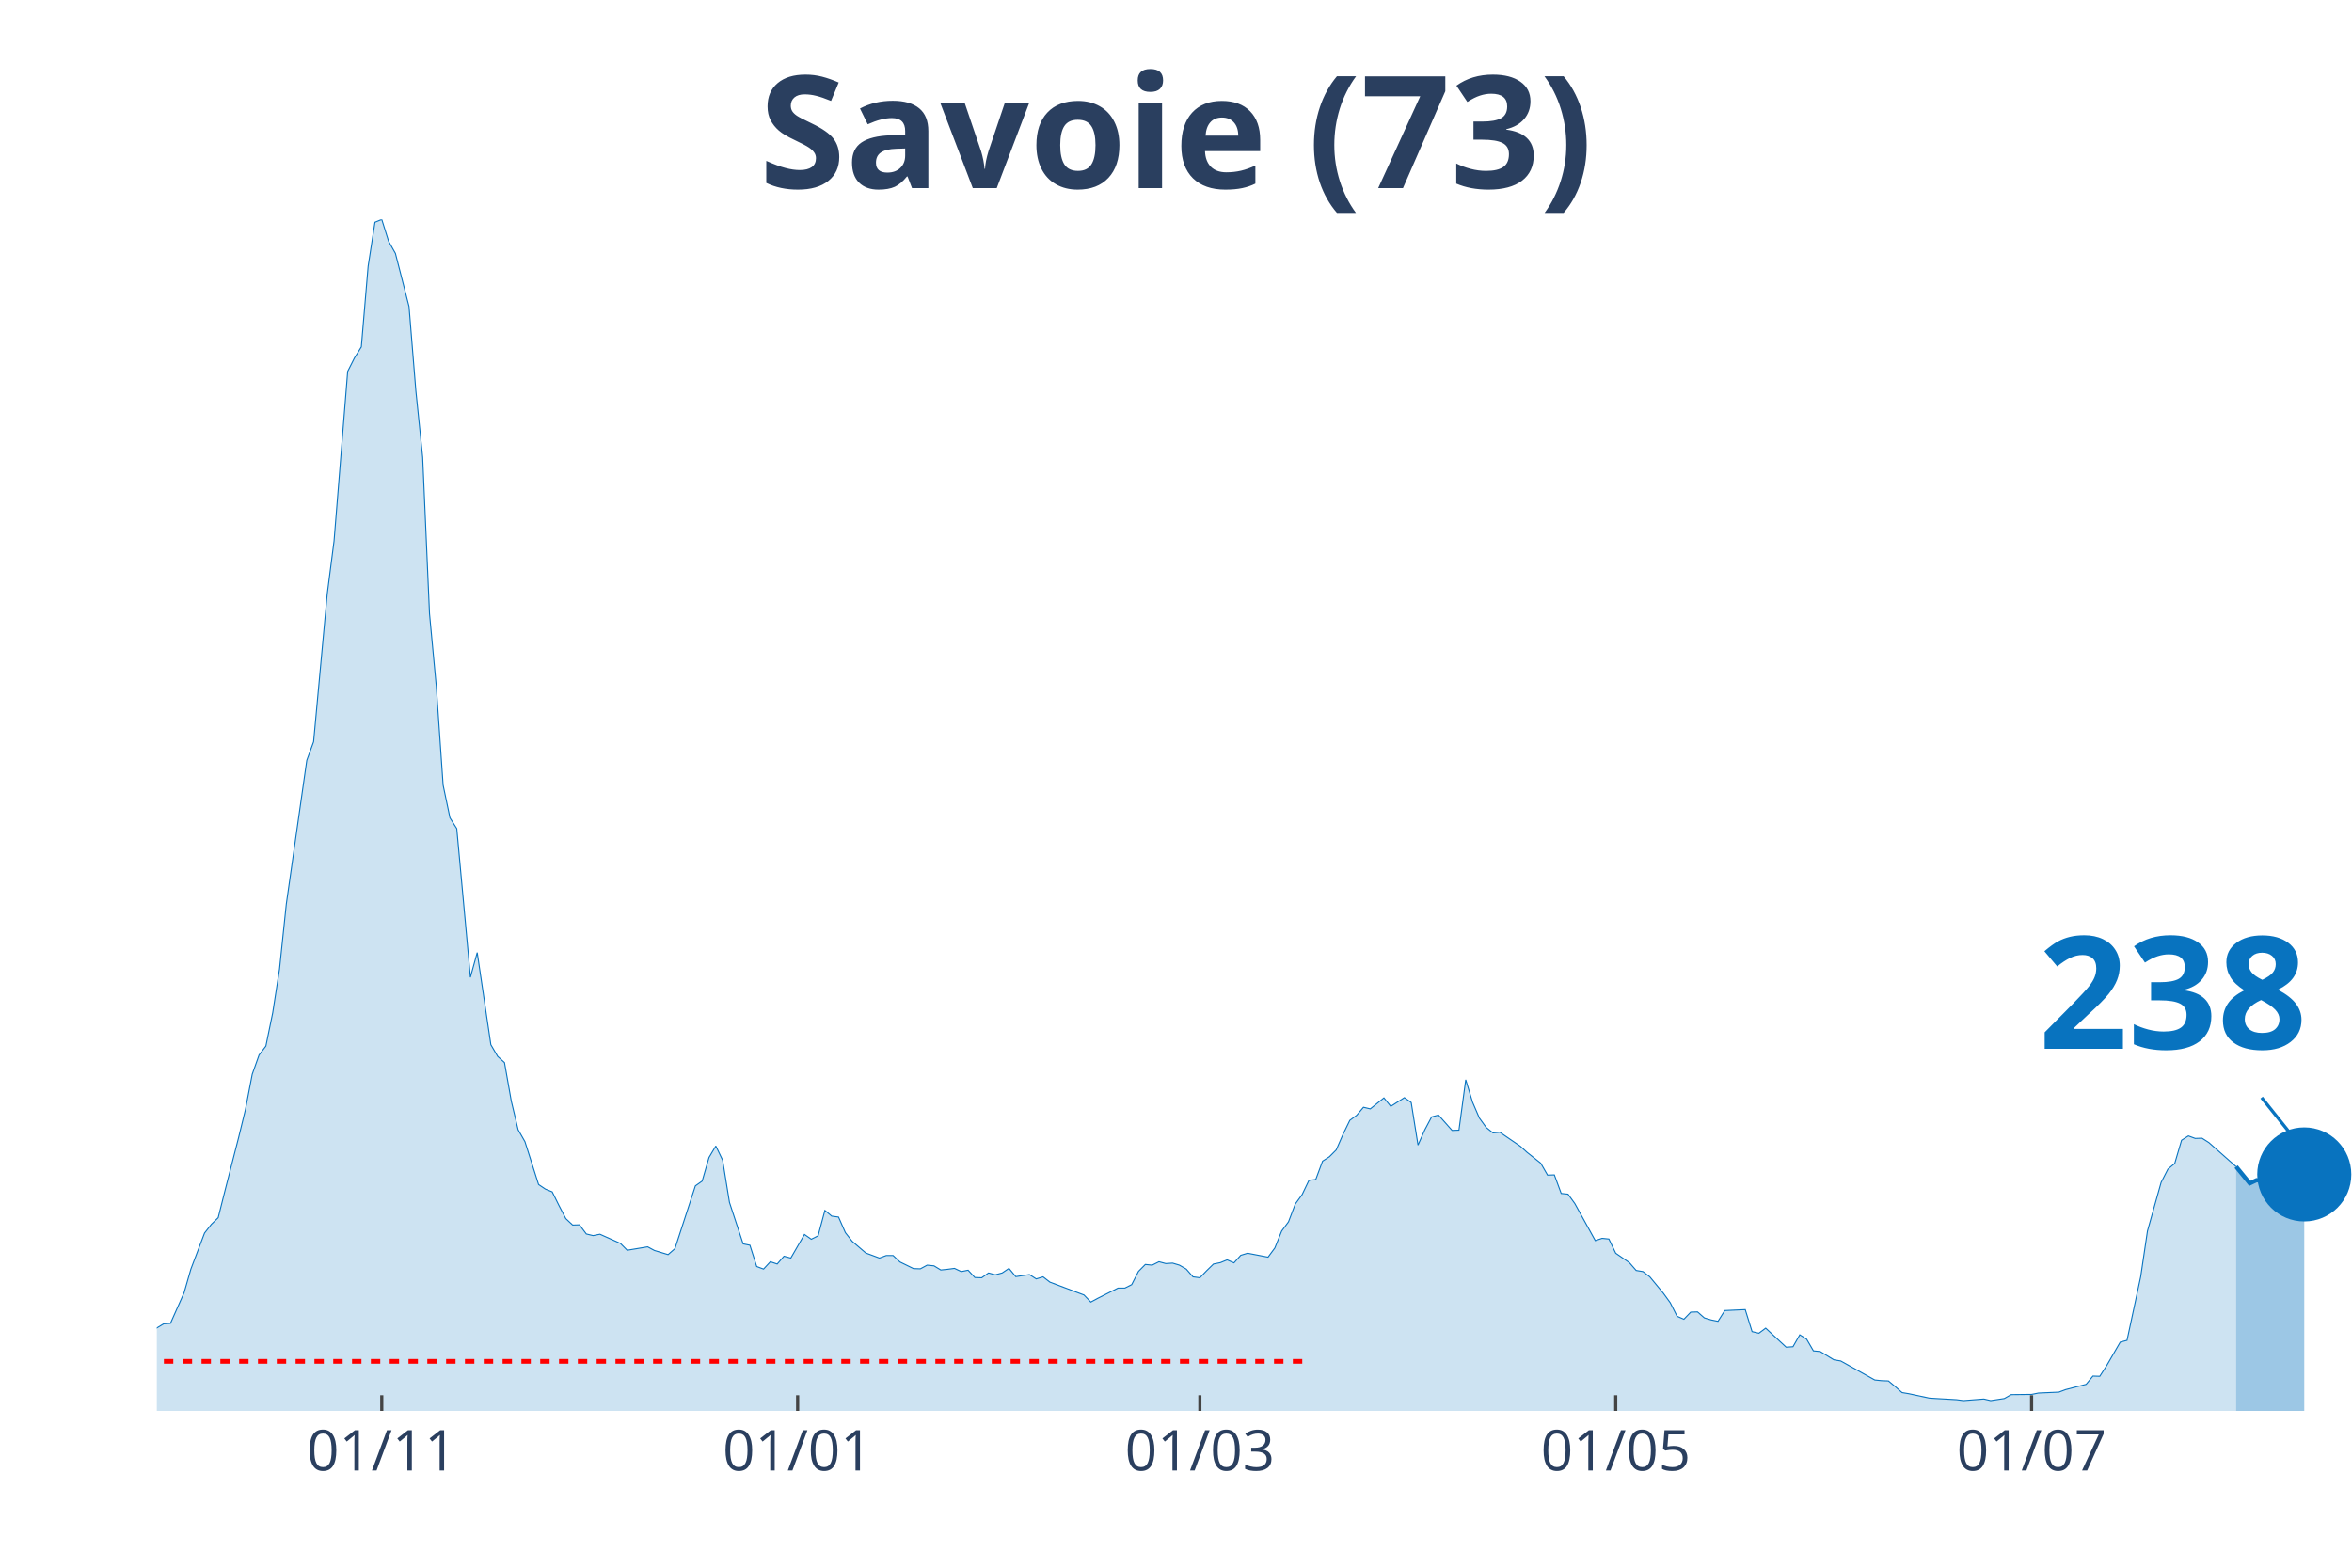
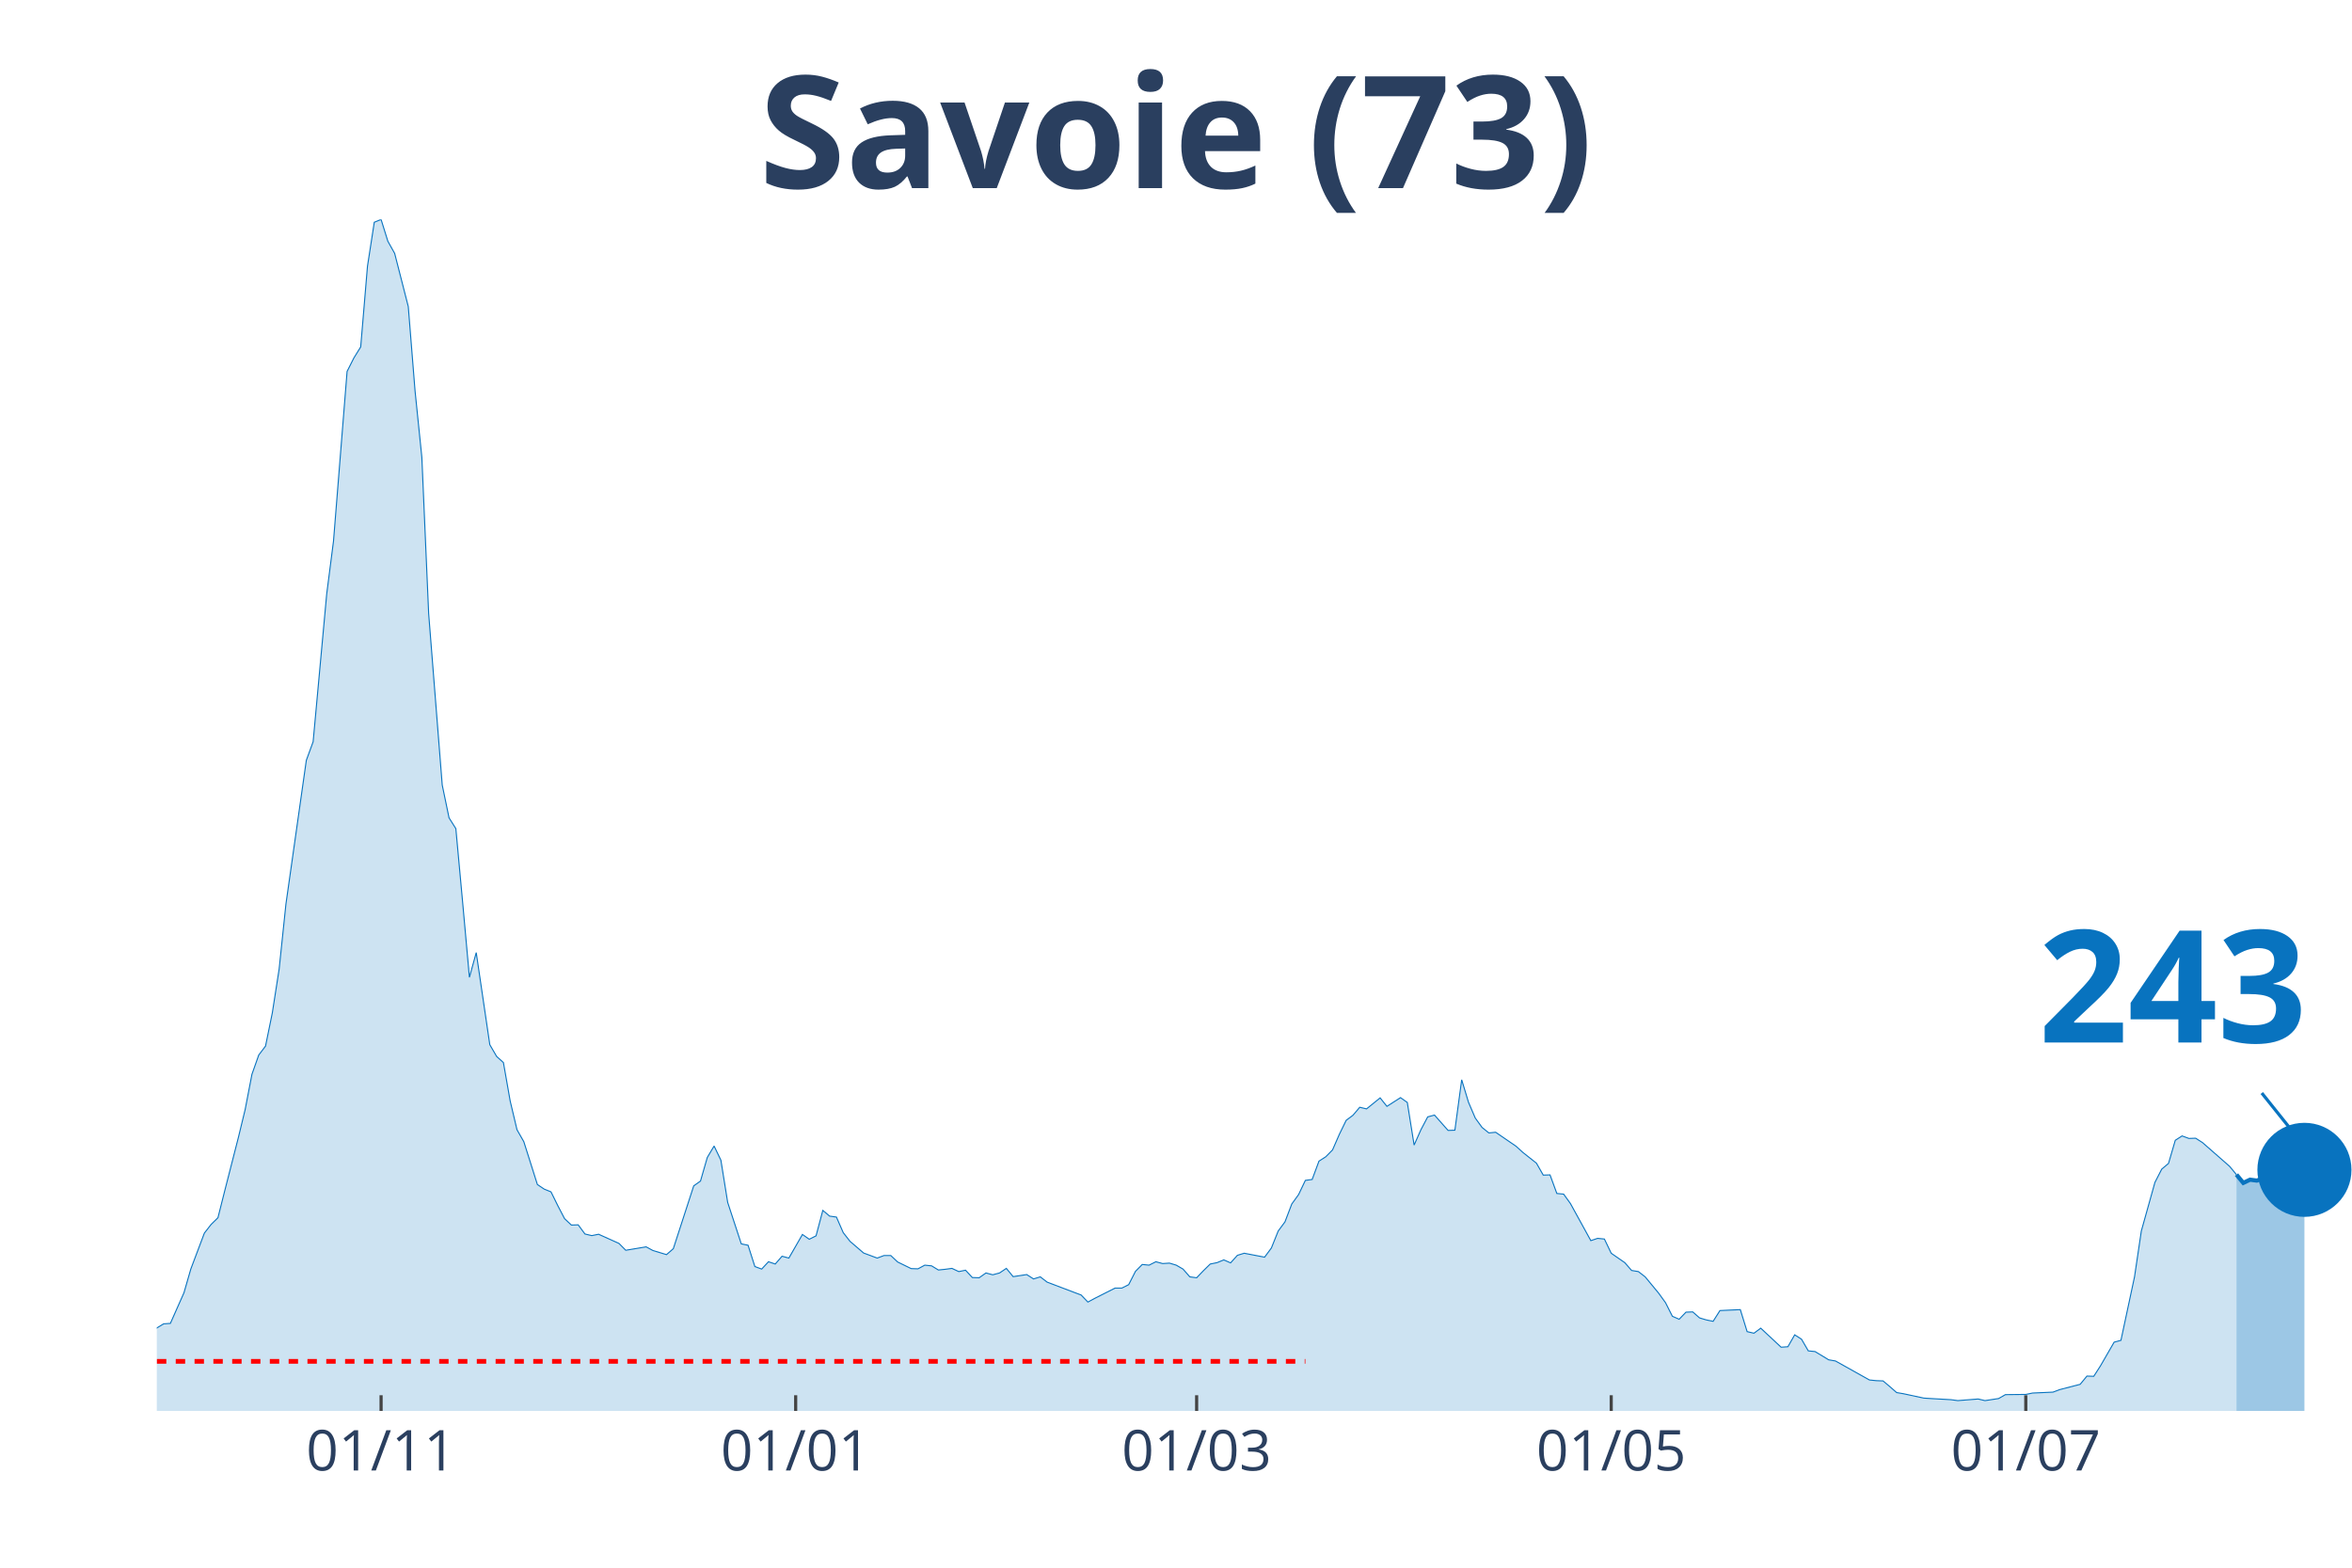
<svg xmlns="http://www.w3.org/2000/svg" class="main-svg" width="1125" height="750" style="" viewBox="0 0 750 500">
  <rect x="0" y="0" width="750" height="500" style="fill: rgb(0, 0, 0); fill-opacity: 0;" />
-   <defs id="defs-a2e89d">
+   <defs id="defs-19c43a">
    <g class="clips">
-       <clipPath id="clipa2e89dxyplot" class="plotclip">
+       <clipPath id="clip19c43axyplot" class="plotclip">
        <rect width="700" height="380" />
      </clipPath>
-       <clipPath class="axesclip" id="clipa2e89dx">
+       <clipPath class="axesclip" id="clip19c43ax">
        <rect x="50" y="0" width="700" height="500" />
      </clipPath>
-       <clipPath class="axesclip" id="clipa2e89dy">
+       <clipPath class="axesclip" id="clip19c43ay">
        <rect x="0" y="70" width="750" height="380" />
      </clipPath>
-       <clipPath class="axesclip" id="clipa2e89dxy">
+       <clipPath class="axesclip" id="clip19c43axy">
        <rect x="50" y="70" width="700" height="380" />
      </clipPath>
    </g>
    <g class="gradients" />
  </defs>
  <g class="bglayer">
    <rect class="bg" x="50" y="70" width="700" height="380" style="fill: rgb(0, 0, 0); fill-opacity: 0; stroke-width: 0;" />
  </g>
  <g class="layer-below">
    <g class="imagelayer" />
    <g class="shapelayer" />
  </g>
  <g class="cartesianlayer">
    <g class="subplot xy">
      <g class="layer-subplot">
        <g class="shapelayer" />
        <g class="imagelayer" />
      </g>
      <g class="gridlayer">
        <g class="x">
-           <path class="xgrid crisp" transform="translate(121.74,0)" d="M0,70v380" style="stroke: rgb(255, 255, 255); stroke-opacity: 1; stroke-width: 1px;" />
-           <path class="xgrid crisp" transform="translate(254.35,0)" d="M0,70v380" style="stroke: rgb(255, 255, 255); stroke-opacity: 1; stroke-width: 1px;" />
-           <path class="xgrid crisp" transform="translate(382.61,0)" d="M0,70v380" style="stroke: rgb(255, 255, 255); stroke-opacity: 1; stroke-width: 1px;" />
-           <path class="xgrid crisp" transform="translate(515.22,0)" d="M0,70v380" style="stroke: rgb(255, 255, 255); stroke-opacity: 1; stroke-width: 1px;" />
-           <path class="xgrid crisp" transform="translate(647.83,0)" d="M0,70v380" style="stroke: rgb(255, 255, 255); stroke-opacity: 1; stroke-width: 1px;" />
+           <path class="xgrid crisp" transform="translate(121.52,0)" d="M0,70v380" style="stroke: rgb(255, 255, 255); stroke-opacity: 1; stroke-width: 1px;" />
+           <path class="xgrid crisp" transform="translate(253.72,0)" d="M0,70v380" style="stroke: rgb(255, 255, 255); stroke-opacity: 1; stroke-width: 1px;" />
+           <path class="xgrid crisp" transform="translate(381.58,0)" d="M0,70v380" style="stroke: rgb(255, 255, 255); stroke-opacity: 1; stroke-width: 1px;" />
+           <path class="xgrid crisp" transform="translate(513.78,0)" d="M0,70v380" style="stroke: rgb(255, 255, 255); stroke-opacity: 1; stroke-width: 1px;" />
+           <path class="xgrid crisp" transform="translate(645.98,0)" d="M0,70v380" style="stroke: rgb(255, 255, 255); stroke-opacity: 1; stroke-width: 1px;" />
        </g>
        <g class="y" />
      </g>
      <g class="zerolinelayer" />
      <path class="xlines-below" />
      <path class="ylines-below" />
      <g class="overlines-below" />
      <g class="xaxislayer-below" />
      <g class="yaxislayer-below" />
      <g class="overaxes-below" />
-       <g class="plot" transform="translate(50, 70)" clip-path="url('#clipa2e89dxyplot')">
+       <g class="plot" transform="translate(50, 70)" clip-path="url('#clip19c43axyplot')">
        <g class="scatterlayer mlayer">
-           <g class="trace scatter tracebdf450" style="stroke-miterlimit: 2;">
+           <g class="trace scatter trace22bec3" style="stroke-miterlimit: 2;">
            <g class="fills">
              <g>
-                 <path class="js-fill" d="M663.04,380L-295.65,380L-295.65,378.76L-130.43,377.66L-128.26,377.51L-117.39,376.64L-115.22,377.08L-97.83,376.93L-95.65,376.86L-78.26,373.42L-76.09,371.45L-69.57,370.13L-67.39,369.04L-63.04,367.5L-60.87,368.23L-54.35,368.6L-52.17,369.62L-47.83,368.52L-45.65,367.94L-39.13,365.97L-36.96,363.55L-32.61,361.65L-30.43,361.29L-19.57,360.19L-17.39,359.53L-13.04,359.32L-10.87,359.39L-6.52,357.93L-4.35,357.12L-2.17,356.98L0,353.54L2.17,352.23L4.35,352.08L8.7,342.29L10.87,334.76L15.22,323.28L17.39,320.5L19.57,318.38L21.74,309.76L26.09,292.8L28.26,283.89L30.43,272.63L32.61,266.49L34.78,263.64L36.96,253.04L39.13,239.08L41.3,218.32L47.83,172.49L50,166.57L54.35,119.43L56.52,102.55L60.87,48.46L63.04,44.15L65.22,40.64L67.39,14.91L69.57,0.88L71.74,0L73.91,6.94L76.09,10.82L80.43,27.77L82.61,54.67L84.78,75.87L86.96,125.72L89.13,148.96L91.3,180.39L93.48,190.84L95.65,194.28L100,241.71L102.17,233.82L106.52,263.2L108.7,266.93L110.87,268.9L113.04,281.18L115.22,290.32L117.39,294.12L121.74,307.79L123.91,309.25L126.09,310.13L128.26,314.51L130.43,318.68L132.61,320.72L134.78,320.65L136.96,323.57L139.13,324.09L141.3,323.65L147.83,326.57L150,328.76L156.52,327.67L158.7,328.84L163.04,330.15L165.22,328.25L171.74,308.22L173.91,306.69L176.09,299.16L178.26,295.51L180.43,300.04L182.61,313.49L186.96,326.72L189.13,327.16L191.3,333.95L193.48,334.76L195.65,332.42L197.83,333.15L200,330.66L202.17,331.25L206.52,323.72L208.7,325.25L210.87,324.16L213.04,316.05L215.22,317.87L217.39,318.17L219.57,323.14L221.74,325.91L226.09,329.64L228.26,330.44L230.43,331.25L232.61,330.44L234.78,330.44L236.96,332.49L241.3,334.61L243.48,334.68L245.65,333.51L247.83,333.73L250,335.05L252.17,334.83L254.35,334.54L256.52,335.56L258.7,335.12L260.87,337.46L263.04,337.53L265.22,336L267.39,336.58L269.57,336L271.74,334.54L273.91,337.17L278.26,336.51L280.43,337.9L282.61,337.24L284.78,338.92L293.48,342.21L295.65,343.02L297.83,345.28L300,344.11L306.52,340.82L308.7,340.82L310.87,339.73L313.04,335.49L315.22,333.29L317.39,333.51L319.57,332.42L321.74,333L323.91,332.86L326.09,333.51L328.26,334.76L330.43,337.24L332.61,337.53L334.78,335.27L336.96,333.15L339.13,332.71L341.3,331.83L343.48,332.78L345.65,330.37L347.83,329.71L354.35,330.96L356.52,328.03L358.7,322.62L360.87,319.7L363.04,314L365.22,311L367.39,306.47L369.57,306.18L371.74,300.33L373.91,298.94L376.09,296.75L378.26,291.78L380.43,287.32L382.61,285.71L384.78,283.15L386.96,283.67L391.3,280.16L393.48,282.86L397.83,280.08L400,281.62L402.17,295.21L404.35,290.32L406.52,286.22L408.7,285.64L413.04,290.54L415.22,290.46L417.39,274.38L419.57,281.55L421.74,286.59L423.91,289.59L426.09,291.34L428.26,291.12L434.78,295.58L436.96,297.55L441.3,300.99L443.48,304.79L445.65,304.72L447.83,310.64L450,310.86L452.17,313.85L458.7,325.69L460.87,324.96L463.04,325.18L465.22,329.71L469.57,332.71L471.74,335.2L473.91,335.56L476.09,337.24L480.43,342.5L482.61,345.5L484.78,349.81L486.96,350.76L489.13,348.5L491.3,348.42L493.48,350.33L495.65,350.98L497.83,351.42L500,347.99L506.52,347.69L508.7,354.71L510.87,355.22L513.04,353.61L519.57,359.68L521.74,359.53L523.91,355.73L526.09,357.12L528.26,360.85L530.43,361.07L534.78,363.7L536.96,364.07L547.83,370.13L550,370.35L552.17,370.43L554.35,372.25L556.52,374.15L558.7,374.52L565.22,375.91L567.39,376.05L573.91,376.42L576.09,376.71L582.61,376.2L584.78,376.71L589.13,376.05L591.3,374.81L597.83,374.74L600,374.3L606.52,374.01L608.7,373.2L615.22,371.52L617.39,368.89L619.57,368.96L621.74,365.6L626.09,358.07L628.26,357.49L632.61,337.24L634.78,322.62L639.13,307.13L641.3,302.89L643.48,301.06L645.65,293.68L647.83,292.29L650,293.09L652.17,293.02L654.35,294.41L663.04,302.09" style="fill: rgb(8, 115, 191); fill-opacity: 0.2; stroke-width: 0;" />
+                 <path class="js-fill" d="M663.16,380L-294.74,380L-294.74,378.76L-130.03,377.66L-127.86,377.51L-117.03,376.64L-114.86,377.08L-97.52,376.93L-95.36,376.86L-78.02,373.42L-75.85,371.45L-69.35,370.13L-67.18,369.04L-62.85,367.5L-60.68,368.23L-54.18,368.6L-52.01,369.62L-47.68,368.52L-45.51,367.94L-39.01,365.97L-36.84,363.55L-32.51,361.65L-30.34,361.29L-19.5,360.19L-17.34,359.53L-13,359.32L-10.84,359.39L-6.5,357.93L-4.33,357.12L-2.17,356.98L0,353.54L2.17,352.23L4.33,352.08L8.67,342.29L10.84,334.76L15.17,323.28L17.34,320.5L19.5,318.38L21.67,309.76L26.01,292.8L28.17,283.89L30.34,272.63L32.51,266.49L34.67,263.64L36.84,253.04L39.01,239.08L41.18,218.32L47.68,172.49L49.85,166.57L54.18,119.43L56.35,102.55L60.68,48.46L62.85,44.15L65.02,40.64L67.18,14.91L69.35,0.88L71.52,0L73.68,6.94L75.85,10.82L80.19,27.77L82.35,54.67L84.52,75.87L86.69,125.72L91.02,180.39L93.19,190.84L95.36,194.28L97.52,217.74L99.69,241.71L101.86,233.82L106.19,263.2L108.36,266.93L110.53,268.9L112.69,281.18L114.86,290.32L117.03,294.12L121.36,307.79L123.53,309.25L125.7,310.13L127.86,314.51L130.03,318.68L132.2,320.72L134.37,320.65L136.53,323.57L138.7,324.09L140.87,323.65L147.37,326.57L149.54,328.76L156.04,327.67L158.2,328.84L162.54,330.15L164.71,328.25L171.21,308.22L173.37,306.69L175.54,299.16L177.71,295.51L179.88,300.04L182.04,313.49L186.38,326.72L188.54,327.16L190.71,333.95L192.88,334.76L195.05,332.42L197.21,333.15L199.38,330.66L201.55,331.25L205.88,323.72L208.05,325.25L210.22,324.16L212.38,316.05L214.55,317.87L216.72,318.17L218.89,323.14L221.05,325.91L225.39,329.64L227.55,330.44L229.72,331.25L231.89,330.44L234.06,330.44L236.22,332.49L240.56,334.61L242.72,334.68L244.89,333.51L247.06,333.73L249.23,335.05L251.39,334.83L253.56,334.54L255.73,335.56L257.89,335.12L260.06,337.46L262.23,337.53L264.4,336L266.56,336.58L268.73,336L270.9,334.54L273.07,337.17L277.4,336.51L279.57,337.9L281.73,337.24L283.9,338.92L292.57,342.21L294.74,343.02L296.9,345.28L299.07,344.11L305.57,340.82L307.74,340.82L309.91,339.73L312.07,335.49L314.24,333.29L316.41,333.51L318.58,332.42L320.74,333L322.91,332.86L325.08,333.51L327.24,334.76L329.41,337.24L331.58,337.53L333.75,335.27L335.91,333.15L338.08,332.71L340.25,331.83L342.41,332.78L344.58,330.37L346.75,329.71L353.25,330.96L355.42,328.03L357.59,322.62L359.75,319.7L361.92,314L364.09,311L366.25,306.47L368.42,306.18L370.59,300.33L372.76,298.94L374.92,296.75L377.09,291.78L379.26,287.32L381.42,285.71L383.59,283.15L385.76,283.67L390.09,280.16L392.26,282.86L396.59,280.08L398.76,281.62L400.93,295.21L403.1,290.32L405.26,286.22L407.43,285.64L411.76,290.54L413.93,290.46L416.1,274.38L418.27,281.55L420.43,286.59L422.6,289.59L424.77,291.34L426.93,291.12L433.44,295.58L435.6,297.55L439.94,300.99L442.11,304.79L444.27,304.72L446.44,310.64L448.61,310.86L450.77,313.85L457.28,325.69L459.44,324.96L461.61,325.18L463.78,329.71L468.11,332.71L470.28,335.2L472.45,335.56L474.61,337.24L478.95,342.5L481.11,345.5L483.28,349.81L485.45,350.76L487.62,348.5L489.78,348.42L491.95,350.33L494.12,350.98L496.28,351.42L498.45,347.99L504.95,347.69L507.12,354.71L509.29,355.22L511.46,353.61L517.96,359.68L520.12,359.53L522.29,355.73L524.46,357.12L526.63,360.85L528.79,361.07L533.13,363.7L535.29,364.07L546.13,370.13L548.3,370.35L550.46,370.43L552.63,372.25L554.8,374.15L556.97,374.52L563.47,375.91L565.63,376.05L572.14,376.42L574.3,376.71L580.8,376.2L582.97,376.71L587.31,376.05L589.47,374.81L595.98,374.74L598.14,374.3L604.64,374.01L606.81,373.2L613.31,371.52L615.48,368.89L617.65,368.96L619.81,365.6L624.15,358.07L626.32,357.49L630.65,337.24L632.82,322.62L637.15,307.13L639.32,302.89L641.49,301.06L643.65,293.68L645.82,292.29L647.99,293.09L650.15,293.02L652.32,294.41L660.99,302.01L663.16,304.64" style="fill: rgb(8, 115, 191); fill-opacity: 0.2; stroke-width: 0;" />
              </g>
            </g>
            <g class="errorbars" />
            <g class="lines">
-               <path class="js-line" d="M-295.65,378.76L-130.43,377.66L-128.26,377.51L-117.39,376.64L-115.22,377.08L-97.83,376.93L-95.65,376.86L-78.26,373.42L-76.09,371.45L-69.57,370.13L-67.39,369.04L-63.04,367.5L-60.87,368.23L-54.35,368.6L-52.17,369.62L-47.83,368.52L-45.65,367.94L-39.13,365.97L-36.96,363.55L-32.61,361.65L-30.43,361.29L-19.57,360.19L-17.39,359.53L-13.04,359.32L-10.87,359.39L-6.52,357.93L-4.35,357.12L-2.17,356.98L0,353.54L2.17,352.23L4.35,352.08L8.7,342.29L10.87,334.76L15.22,323.28L17.39,320.5L19.57,318.38L21.74,309.76L26.09,292.8L28.26,283.89L30.43,272.63L32.61,266.49L34.78,263.64L36.96,253.04L39.13,239.08L41.3,218.32L47.83,172.49L50,166.57L54.35,119.43L56.52,102.55L60.87,48.46L63.04,44.15L65.22,40.64L67.39,14.91L69.57,0.88L71.74,0L73.91,6.94L76.09,10.82L80.43,27.77L82.61,54.67L84.78,75.87L86.96,125.72L89.13,148.96L91.3,180.39L93.48,190.84L95.65,194.28L100,241.71L102.17,233.82L106.52,263.2L108.7,266.93L110.87,268.9L113.04,281.18L115.22,290.32L117.39,294.12L121.74,307.79L123.91,309.25L126.09,310.13L128.26,314.51L130.43,318.68L132.61,320.72L134.78,320.65L136.96,323.57L139.13,324.09L141.3,323.65L147.83,326.57L150,328.76L156.52,327.67L158.7,328.84L163.04,330.15L165.22,328.25L171.74,308.22L173.91,306.69L176.09,299.16L178.26,295.51L180.43,300.04L182.61,313.49L186.96,326.72L189.13,327.16L191.3,333.95L193.48,334.76L195.65,332.42L197.83,333.15L200,330.66L202.17,331.25L206.52,323.72L208.7,325.25L210.87,324.16L213.04,316.05L215.22,317.87L217.39,318.17L219.57,323.14L221.74,325.91L226.09,329.64L228.26,330.44L230.43,331.25L232.61,330.44L234.78,330.44L236.96,332.49L241.3,334.61L243.48,334.68L245.65,333.51L247.83,333.73L250,335.05L252.17,334.83L254.35,334.54L256.52,335.56L258.7,335.12L260.87,337.46L263.04,337.53L265.22,336L267.39,336.58L269.57,336L271.74,334.54L273.91,337.17L278.26,336.51L280.43,337.9L282.61,337.24L284.78,338.92L293.48,342.21L295.65,343.02L297.83,345.28L300,344.11L306.52,340.82L308.7,340.82L310.87,339.73L313.04,335.49L315.22,333.29L317.39,333.51L319.57,332.42L321.74,333L323.91,332.86L326.09,333.51L328.26,334.76L330.43,337.24L332.61,337.53L334.78,335.27L336.96,333.15L339.13,332.71L341.3,331.83L343.48,332.78L345.65,330.37L347.83,329.71L354.35,330.96L356.52,328.03L358.7,322.62L360.87,319.7L363.04,314L365.22,311L367.39,306.47L369.57,306.18L371.74,300.33L373.91,298.94L376.09,296.75L378.26,291.78L380.43,287.32L382.61,285.71L384.78,283.15L386.96,283.67L391.3,280.16L393.48,282.86L397.83,280.08L400,281.62L402.17,295.21L404.35,290.32L406.52,286.22L408.7,285.64L413.04,290.54L415.22,290.46L417.39,274.38L419.57,281.55L421.74,286.59L423.91,289.59L426.09,291.34L428.26,291.12L434.78,295.58L436.96,297.55L441.3,300.99L443.48,304.79L445.65,304.72L447.83,310.64L450,310.86L452.17,313.85L458.7,325.69L460.87,324.96L463.04,325.18L465.22,329.71L469.57,332.71L471.74,335.2L473.91,335.56L476.09,337.24L480.43,342.5L482.61,345.5L484.78,349.81L486.96,350.76L489.13,348.5L491.3,348.42L493.48,350.33L495.65,350.98L497.83,351.42L500,347.99L506.52,347.69L508.7,354.71L510.87,355.22L513.04,353.61L519.57,359.68L521.74,359.53L523.91,355.73L526.09,357.12L528.26,360.85L530.43,361.07L534.78,363.7L536.96,364.07L547.83,370.13L550,370.35L552.17,370.43L554.35,372.25L556.52,374.15L558.7,374.52L565.22,375.91L567.39,376.05L573.91,376.42L576.09,376.71L582.61,376.2L584.78,376.71L589.13,376.05L591.3,374.81L597.83,374.74L600,374.3L606.52,374.01L608.7,373.2L615.22,371.52L617.39,368.89L619.57,368.96L621.74,365.6L626.09,358.07L628.26,357.49L632.61,337.24L634.78,322.62L639.13,307.13L641.3,302.89L643.48,301.06L645.65,293.68L647.83,292.29L650,293.09L652.17,293.02L654.35,294.41L663.04,302.09" style="vector-effect: non-scaling-stroke; fill: none; stroke: rgb(8, 115, 191); stroke-opacity: 1; stroke-width: 0.5px; opacity: 1;" />
+               <path class="js-line" d="M-294.74,378.76L-130.03,377.66L-127.86,377.51L-117.03,376.64L-114.86,377.08L-97.52,376.93L-95.36,376.86L-78.02,373.42L-75.85,371.45L-69.35,370.13L-67.18,369.04L-62.85,367.5L-60.68,368.23L-54.18,368.6L-52.01,369.62L-47.68,368.52L-45.51,367.94L-39.01,365.97L-36.84,363.55L-32.51,361.65L-30.34,361.29L-19.5,360.19L-17.34,359.53L-13,359.32L-10.84,359.39L-6.5,357.93L-4.33,357.12L-2.17,356.98L0,353.54L2.17,352.23L4.33,352.08L8.67,342.29L10.84,334.76L15.17,323.28L17.34,320.5L19.5,318.38L21.67,309.76L26.01,292.8L28.17,283.89L30.34,272.63L32.51,266.49L34.67,263.64L36.84,253.04L39.01,239.08L41.18,218.32L47.68,172.49L49.85,166.57L54.18,119.43L56.35,102.55L60.68,48.46L62.85,44.15L65.02,40.64L67.18,14.91L69.35,0.88L71.52,0L73.68,6.94L75.85,10.82L80.19,27.77L82.35,54.67L84.52,75.87L86.69,125.72L91.02,180.39L93.19,190.84L95.36,194.28L97.52,217.74L99.69,241.71L101.86,233.82L106.19,263.2L108.36,266.93L110.53,268.9L112.69,281.18L114.86,290.32L117.03,294.12L121.36,307.79L123.53,309.25L125.7,310.13L127.86,314.51L130.03,318.68L132.2,320.72L134.37,320.65L136.53,323.57L138.7,324.09L140.87,323.65L147.37,326.57L149.54,328.76L156.04,327.67L158.2,328.84L162.54,330.15L164.71,328.25L171.21,308.22L173.37,306.69L175.54,299.16L177.71,295.51L179.88,300.04L182.04,313.49L186.38,326.72L188.54,327.16L190.71,333.95L192.88,334.76L195.05,332.42L197.21,333.15L199.38,330.66L201.55,331.25L205.88,323.72L208.05,325.25L210.22,324.16L212.38,316.05L214.55,317.87L216.72,318.17L218.89,323.14L221.05,325.91L225.39,329.64L227.55,330.44L229.72,331.25L231.89,330.44L234.06,330.44L236.22,332.49L240.56,334.61L242.72,334.68L244.89,333.51L247.06,333.73L249.23,335.05L251.39,334.83L253.56,334.54L255.73,335.56L257.89,335.12L260.06,337.46L262.23,337.53L264.4,336L266.56,336.58L268.73,336L270.9,334.54L273.07,337.17L277.4,336.51L279.57,337.9L281.73,337.24L283.9,338.92L292.57,342.21L294.74,343.02L296.9,345.28L299.07,344.11L305.57,340.82L307.74,340.82L309.91,339.73L312.07,335.49L314.24,333.29L316.41,333.51L318.58,332.42L320.74,333L322.91,332.86L325.08,333.51L327.24,334.76L329.41,337.24L331.58,337.53L333.75,335.27L335.91,333.15L338.08,332.71L340.25,331.83L342.41,332.78L344.58,330.37L346.75,329.71L353.25,330.96L355.42,328.03L357.59,322.62L359.75,319.7L361.92,314L364.09,311L366.25,306.47L368.42,306.18L370.59,300.33L372.76,298.94L374.92,296.75L377.09,291.78L379.26,287.32L381.42,285.71L383.59,283.15L385.76,283.67L390.09,280.16L392.26,282.86L396.59,280.08L398.76,281.62L400.93,295.21L403.1,290.32L405.26,286.22L407.43,285.64L411.76,290.54L413.93,290.46L416.1,274.38L418.27,281.55L420.43,286.59L422.6,289.59L424.77,291.34L426.93,291.12L433.44,295.58L435.6,297.55L439.94,300.99L442.11,304.79L444.27,304.72L446.44,310.64L448.61,310.86L450.77,313.85L457.28,325.69L459.44,324.96L461.61,325.18L463.78,329.71L468.11,332.71L470.28,335.2L472.45,335.56L474.61,337.24L478.95,342.5L481.11,345.5L483.28,349.81L485.45,350.76L487.62,348.5L489.78,348.42L491.95,350.33L494.12,350.98L496.28,351.42L498.45,347.99L504.95,347.69L507.12,354.71L509.29,355.22L511.46,353.61L517.96,359.68L520.12,359.53L522.29,355.73L524.46,357.12L526.63,360.85L528.79,361.07L533.13,363.7L535.29,364.07L546.13,370.13L548.3,370.35L550.46,370.43L552.63,372.25L554.8,374.15L556.97,374.52L563.47,375.91L565.63,376.05L572.14,376.42L574.3,376.71L580.8,376.2L582.97,376.71L587.31,376.05L589.47,374.81L595.98,374.74L598.14,374.3L604.64,374.01L606.81,373.2L613.31,371.52L615.48,368.89L617.65,368.96L619.81,365.6L624.15,358.07L626.32,357.49L630.65,337.24L632.82,322.62L637.15,307.13L639.32,302.89L641.49,301.06L643.65,293.68L645.82,292.29L647.99,293.09L650.15,293.02L652.32,294.41L660.99,302.01L663.16,304.64" style="vector-effect: non-scaling-stroke; fill: none; stroke: rgb(8, 115, 191); stroke-opacity: 1; stroke-width: 0.5px; opacity: 1;" />
            </g>
            <g class="points" />
            <g class="text" />
          </g>
-           <g class="trace scatter trace7b61cf" style="stroke-miterlimit: 2;">
+           <g class="trace scatter traceaa50f9" style="stroke-miterlimit: 2;">
            <g class="fills">
              <g>
-                 <path class="js-fill" d="M684.78,380L663.04,380L663.04,302.09L667.39,307.42L669.57,306.4L671.74,306.69L673.91,305.89L676.09,307.64L678.26,304.64L680.43,304.35L682.61,302.45L684.78,304.57" style="fill: rgb(8, 115, 191); fill-opacity: 0.4; stroke-width: 0;" />
+                 <path class="js-fill" d="M684.83,380L663.16,380L663.16,304.64L665.33,307.27L667.49,306.25L669.66,306.54L671.83,305.74L673.99,307.35L676.16,304.42L678.33,304.2L680.5,302.3L682.66,304.35L684.83,303.11" style="fill: rgb(8, 115, 191); fill-opacity: 0.4; stroke-width: 0;" />
              </g>
            </g>
            <g class="errorbars" />
            <g class="lines">
-               <path class="js-line" d="M663.04,302.09L667.39,307.42L669.57,306.4L671.74,306.69L673.91,305.89L676.09,307.64L678.26,304.64L680.43,304.35L682.61,302.45L684.78,304.57" style="vector-effect: non-scaling-stroke; fill: none; stroke: rgb(8, 115, 191); stroke-opacity: 1; stroke-width: 2px; opacity: 1;" />
+               <path class="js-line" d="M663.16,304.64L665.33,307.27L667.49,306.25L669.66,306.54L671.83,305.74L673.99,307.35L676.16,304.42L678.33,304.2L680.5,302.3L682.66,304.35L684.83,303.11" style="vector-effect: non-scaling-stroke; fill: none; stroke: rgb(8, 115, 191); stroke-opacity: 1; stroke-width: 2px; opacity: 1;" />
            </g>
            <g class="points" />
            <g class="text" />
          </g>
-           <g class="trace scatter tracef01cb7" style="stroke-miterlimit: 2; opacity: 1;">
+           <g class="trace scatter tracee8854c" style="stroke-miterlimit: 2; opacity: 1;">
            <g class="fills" />
            <g class="errorbars" />
            <g class="lines" />
            <g class="points">
-               <path class="point" transform="translate(684.78,304.57)" d="M15,0A15,15 0 1,1 0,-15A15,15 0 0,1 15,0Z" style="opacity: 1; stroke-width: 0px; fill: rgb(8, 115, 191); fill-opacity: 1;" />
+               <path class="point" transform="translate(684.83,303.11)" d="M15,0A15,15 0 1,1 0,-15A15,15 0 0,1 15,0Z" style="opacity: 1; stroke-width: 0px; fill: rgb(8, 115, 191); fill-opacity: 1;" />
            </g>
            <g class="text" />
          </g>
        </g>
      </g>
      <g class="overplot" />
      <path class="xlines-above crisp" style="fill: none; stroke-width: 1px; stroke: rgb(0, 0, 0); stroke-opacity: 0;" d="" />
      <path class="ylines-above crisp" style="fill: none;" d="M0,0" />
      <g class="overlines-above" />
      <g class="xaxislayer-above">
-         <path class="xtick ticks crisp" d="M0,450v-5" transform="translate(121.74,0)" style="stroke: rgb(68, 68, 68); stroke-opacity: 1; stroke-width: 1px;" />
-         <path class="xtick ticks crisp" d="M0,450v-5" transform="translate(254.35,0)" style="stroke: rgb(68, 68, 68); stroke-opacity: 1; stroke-width: 1px;" />
-         <path class="xtick ticks crisp" d="M0,450v-5" transform="translate(382.61,0)" style="stroke: rgb(68, 68, 68); stroke-opacity: 1; stroke-width: 1px;" />
-         <path class="xtick ticks crisp" d="M0,450v-5" transform="translate(515.22,0)" style="stroke: rgb(68, 68, 68); stroke-opacity: 1; stroke-width: 1px;" />
-         <path class="xtick ticks crisp" d="M0,450v-5" transform="translate(647.83,0)" style="stroke: rgb(68, 68, 68); stroke-opacity: 1; stroke-width: 1px;" />
+         <path class="xtick ticks crisp" d="M0,450v-5" transform="translate(121.52,0)" style="stroke: rgb(68, 68, 68); stroke-opacity: 1; stroke-width: 1px;" />
+         <path class="xtick ticks crisp" d="M0,450v-5" transform="translate(253.72,0)" style="stroke: rgb(68, 68, 68); stroke-opacity: 1; stroke-width: 1px;" />
+         <path class="xtick ticks crisp" d="M0,450v-5" transform="translate(381.58,0)" style="stroke: rgb(68, 68, 68); stroke-opacity: 1; stroke-width: 1px;" />
+         <path class="xtick ticks crisp" d="M0,450v-5" transform="translate(513.78,0)" style="stroke: rgb(68, 68, 68); stroke-opacity: 1; stroke-width: 1px;" />
+         <path class="xtick ticks crisp" d="M0,450v-5" transform="translate(645.98,0)" style="stroke: rgb(68, 68, 68); stroke-opacity: 1; stroke-width: 1px;" />
        <g class="xtick">
-           <text text-anchor="middle" x="0" y="469" transform="translate(121.74,0)" style="font-family: 'Open Sans', verdana, arial, sans-serif; font-size: 18px; fill: rgb(42, 63, 95); fill-opacity: 1; white-space: pre;">01/11</text>
+           <text text-anchor="middle" x="0" y="469" transform="translate(121.52,0)" style="font-family: 'Open Sans', verdana, arial, sans-serif; font-size: 18px; fill: rgb(42, 63, 95); fill-opacity: 1; white-space: pre;">01/11</text>
        </g>
        <g class="xtick">
-           <text text-anchor="middle" x="0" y="469" transform="translate(254.35,0)" style="font-family: 'Open Sans', verdana, arial, sans-serif; font-size: 18px; fill: rgb(42, 63, 95); fill-opacity: 1; white-space: pre;">01/01</text>
+           <text text-anchor="middle" x="0" y="469" transform="translate(253.72,0)" style="font-family: 'Open Sans', verdana, arial, sans-serif; font-size: 18px; fill: rgb(42, 63, 95); fill-opacity: 1; white-space: pre;">01/01</text>
        </g>
        <g class="xtick">
-           <text text-anchor="middle" x="0" y="469" transform="translate(382.61,0)" style="font-family: 'Open Sans', verdana, arial, sans-serif; font-size: 18px; fill: rgb(42, 63, 95); fill-opacity: 1; white-space: pre;">01/03</text>
+           <text text-anchor="middle" x="0" y="469" transform="translate(381.58,0)" style="font-family: 'Open Sans', verdana, arial, sans-serif; font-size: 18px; fill: rgb(42, 63, 95); fill-opacity: 1; white-space: pre;">01/03</text>
        </g>
        <g class="xtick">
-           <text text-anchor="middle" x="0" y="469" transform="translate(515.22,0)" style="font-family: 'Open Sans', verdana, arial, sans-serif; font-size: 18px; fill: rgb(42, 63, 95); fill-opacity: 1; white-space: pre;">01/05</text>
+           <text text-anchor="middle" x="0" y="469" transform="translate(513.78,0)" style="font-family: 'Open Sans', verdana, arial, sans-serif; font-size: 18px; fill: rgb(42, 63, 95); fill-opacity: 1; white-space: pre;">01/05</text>
        </g>
        <g class="xtick">
-           <text text-anchor="middle" x="0" y="469" transform="translate(647.83,0)" style="font-family: 'Open Sans', verdana, arial, sans-serif; font-size: 18px; fill: rgb(42, 63, 95); fill-opacity: 1; white-space: pre;">01/07</text>
+           <text text-anchor="middle" x="0" y="469" transform="translate(645.98,0)" style="font-family: 'Open Sans', verdana, arial, sans-serif; font-size: 18px; fill: rgb(42, 63, 95); fill-opacity: 1; white-space: pre;">01/07</text>
        </g>
      </g>
      <g class="yaxislayer-above" />
      <g class="overaxes-above" />
    </g>
  </g>
  <g class="polarlayer" />
  <g class="ternarylayer" />
  <g class="geolayer" />
  <g class="funnelarealayer" />
  <g class="pielayer" />
  <g class="treemaplayer" />
  <g class="sunburstlayer" />
  <g class="glimages" />
-   <defs id="topdefs-a2e89d">
+   <defs id="topdefs-19c43a">
    <g class="clips" />
  </defs>
  <g class="layer-above">
    <g class="imagelayer" />
    <g class="shapelayer">
-       <path data-index="0" fill-rule="evenodd" d="M-1171.74,434.19L417.39,434.19" clip-path="url('#clipa2e89dxy')" style="opacity: 1; stroke: rgb(255, 0, 0); stroke-opacity: 1; fill: rgb(0, 0, 0); fill-opacity: 0; stroke-dasharray: 3px, 3px; stroke-width: 1.5px;" />
+       <path data-index="0" fill-rule="evenodd" d="M-1167.96,434.19L416.25,434.19" clip-path="url('#clip19c43axy')" style="opacity: 1; stroke: rgb(255, 0, 0); stroke-opacity: 1; fill: rgb(0, 0, 0); fill-opacity: 0; stroke-dasharray: 3px, 3px; stroke-width: 1.5px;" />
    </g>
  </g>
  <g class="infolayer">
    <g class="g-gtitle">
      <text class="gtitle" x="375" y="25" text-anchor="middle" dy="0.7em" style="font-family: 'Open Sans', verdana, arial, sans-serif; font-size: 50px; fill: rgb(42, 63, 95); opacity: 1; font-weight: normal; white-space: pre;">
        <tspan style="font-weight:bold">Savoie (73)</tspan>
      </text>
    </g>
    <g class="g-xtitle" />
    <g class="annotation" data-index="0" style="opacity: 1;">
-       <g class="annotation-text-g" transform="rotate(0,692.78,314.57)">
-         <g class="cursor-pointer" transform="translate(635, 279)">
+       <g class="annotation-text-g" transform="rotate(0,692.83,313.11)">
+         <g class="cursor-pointer" transform="translate(635, 277)">
          <rect class="bg" x="0.5" y="0.5" width="115" height="71" style="stroke-width: 1px; stroke: rgb(0, 0, 0); stroke-opacity: 0; fill: rgb(255, 255, 255); fill-opacity: 0.6;" />
          <text class="annotation-text" text-anchor="middle" x="57.812" y="55.5" style="font-family: 'Open Sans', verdana, arial, sans-serif; font-size: 50px; fill: rgb(8, 115, 191); fill-opacity: 1; white-space: pre;">
-             <tspan style="font-weight:bold">238 </tspan>
+             <tspan style="font-weight:bold">243 </tspan>
          </text>
        </g>
      </g>
      <g class="annotation-arrow-g" style="opacity: 1;">
-         <path d="M721.18,350.07L732.78,364.57" style="stroke-width: 1px; stroke: rgb(8, 115, 191); stroke-opacity: 1; stroke-dasharray: 0px, 0px, 18.569px, 18.569px;" />
+         <path d="M721.23,348.61L732.83,363.11" style="stroke-width: 1px; stroke: rgb(8, 115, 191); stroke-opacity: 1; stroke-dasharray: 0px, 0px, 18.569px, 18.569px;" />
      </g>
    </g>
  </g>
</svg>
